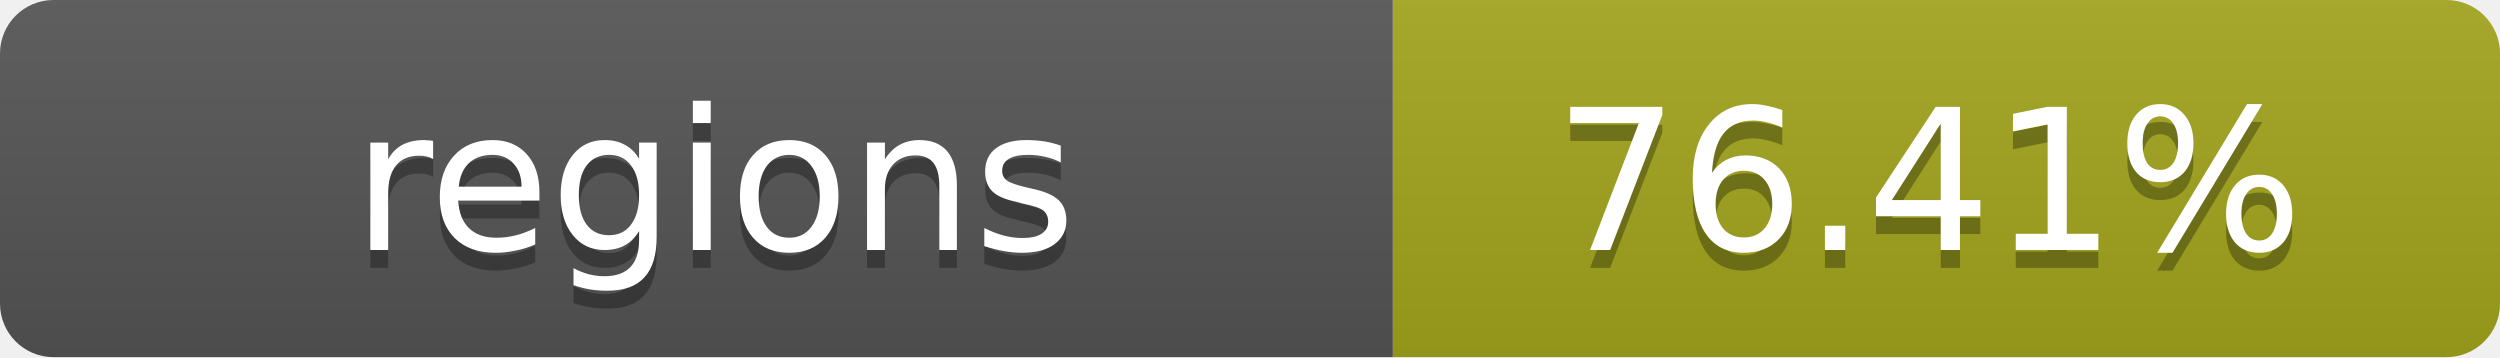
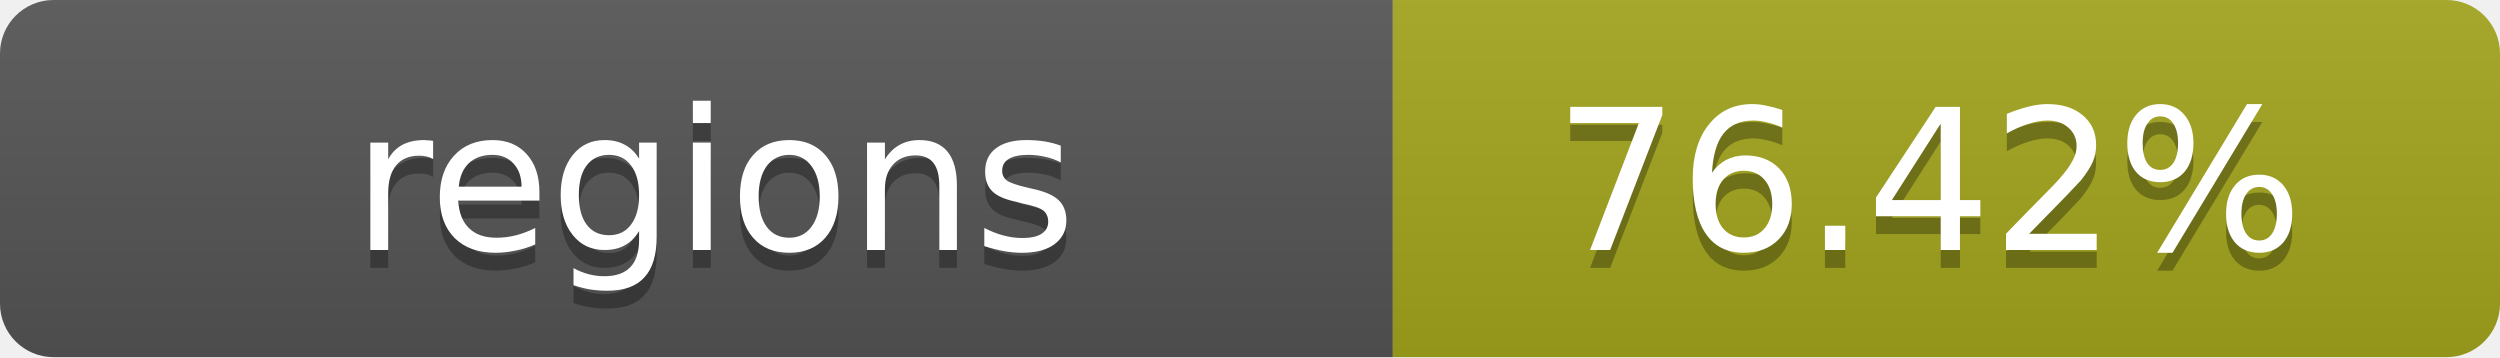
- <svg xmlns="http://www.w3.org/2000/svg" width="140" height="20" role="img" aria-label="regions: 76.41%">
+ <svg xmlns="http://www.w3.org/2000/svg" width="140" height="20" role="img" aria-label="regions: 76.42%">
  <linearGradient id="s" x2="0" y2="100%">
    <stop offset="0" stop-color="#bbb" stop-opacity=".1" />
    <stop offset="1" stop-opacity=".1" />
  </linearGradient>
  <clipPath id="r">
    <rect width="140" height="20" rx="3" fill="#fff" />
  </clipPath>
  <g clip-path="url(#r)">
    <rect width="78" height="20" fill="#555" />
    <rect x="78" width="62" height="20" fill="#a4a61d" />
    <rect width="140" height="20" fill="url(#s)" />
  </g>
  <g fill="#fff" text-anchor="middle" font-family="Verdana,Geneva,DejaVu Sans,sans-serif" text-rendering="geometricPrecision" font-size="11">
    <text x="40" y="15" fill="#010101" fill-opacity=".3">regions</text>
    <text x="40" y="14">regions</text>
-     <text x="108" y="15" fill="#010101" fill-opacity=".3">76.41%</text>
-     <text x="108" y="14">76.41%</text>
+     <text x="108" y="15" fill="#010101" fill-opacity=".3">76.42%</text>
+     <text x="108" y="14">76.42%</text>
  </g>
</svg>
